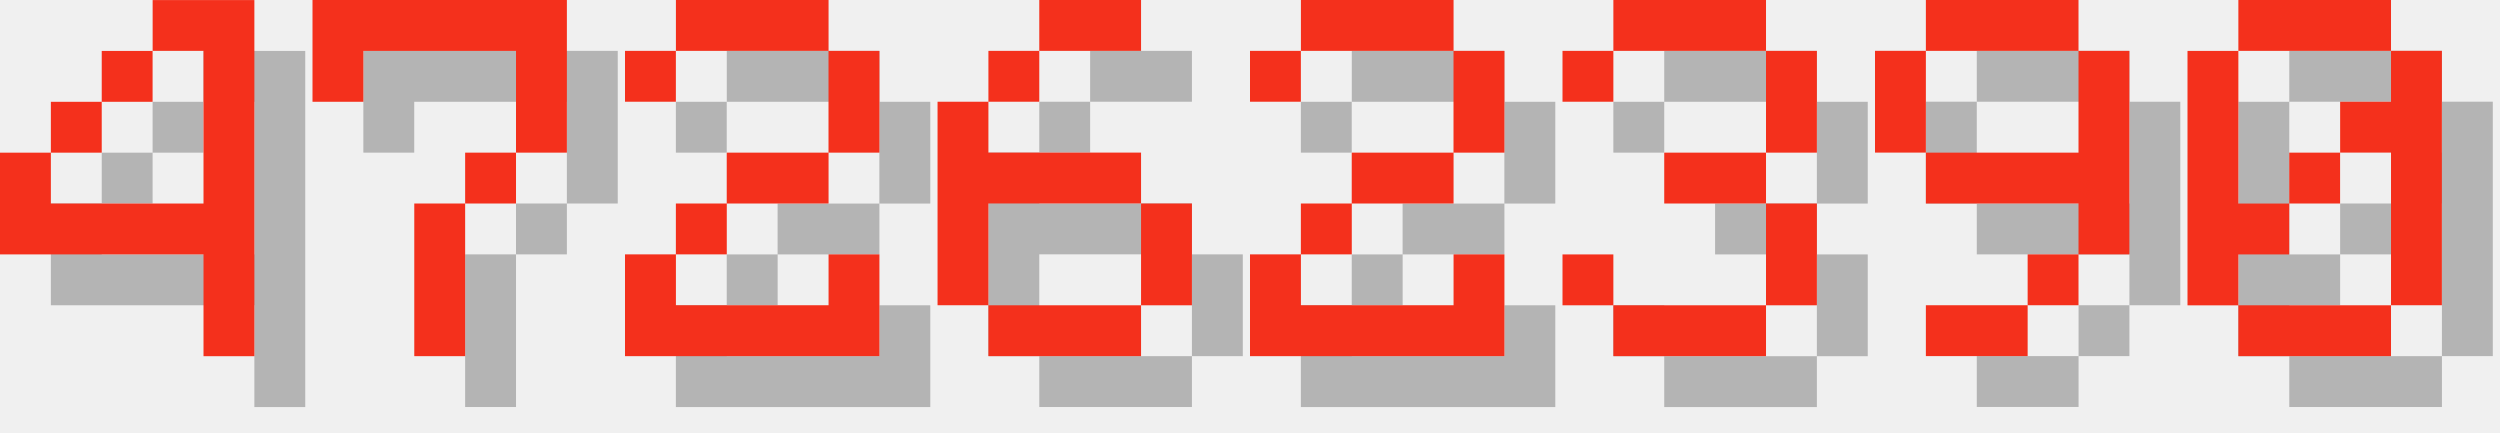
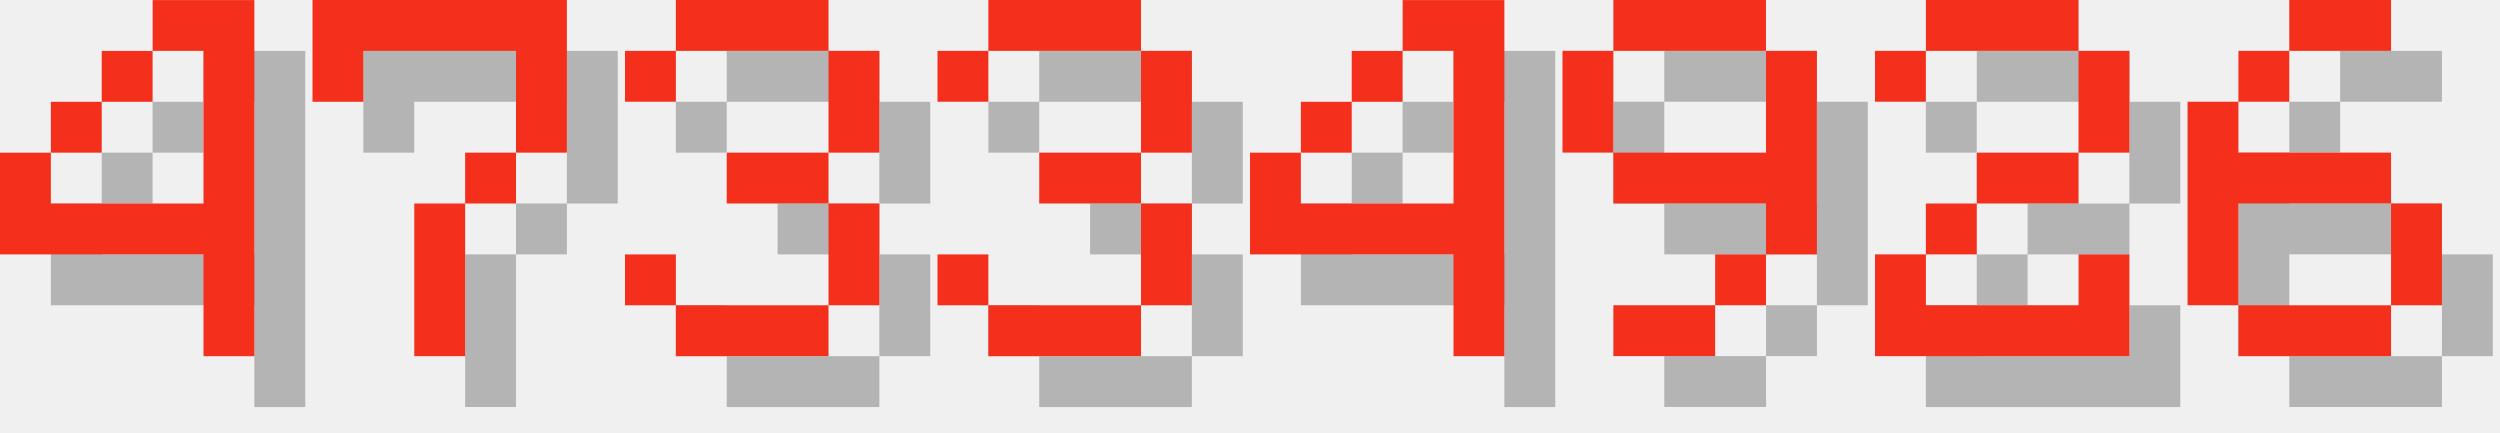
<svg xmlns="http://www.w3.org/2000/svg" version="1.1" width="208.0" height="36">
  <style>
        .text-foreground {
            fill: #F4301C;
        }
        .text-shadow {
            fill: #000000;
            fill-opacity: 0.25;
        }
    </style>
  <g class="digit" id="digit_4" transform="translate(0.0, 0), scale(4)">
    <path id="digit_4_shadow" class="text-shadow" d="m4.233 1.058v1.058h1.058v3.175h-3.175v-1.058h-1.058v2.117h4.233v2.117h1.058v-7.408h-2.117zm-2.117 3.175h1.058v-1.058h-1.058v1.058zm1.058-1.058h1.058v-1.058h-1.058v1.058z" fill-opacity=".5" style="paint-order:stroke fill markers" />
    <path id="digit_4_fg" class="text-foreground" d="m3.175 0v1.058h1.058v3.175h-3.175v-1.058h-1.058v2.117h4.233v2.117h1.058v-7.408h-2.117zm-2.117 3.175h1.058v-1.058h-1.058v1.058zm1.058-1.058h1.058v-1.058h-1.058v1.058z" fill="#fff" style="paint-order:stroke fill markers" />
  </g>
  <g class="digit" id="digit_7" transform="translate(26.0, 0), scale(4)">
    <path id="digit_7_shadow" class="text-shadow" d="m1.058 1.058 2e-6 2.117h1.058v-1.058h3.175v1.058l2e-7 1.058h-1.058v1.058h-1.058l4e-7 3.175 1.058 1e-7v-3.175h1.058v-1.058h1.058l5e-7 -1.058v-2.117z" fill-opacity=".5" style="paint-order:stroke fill markers" />
    <path id="digit_7_fg" class="text-foreground" d="m0 0 2e-6 2.117h1.058v-1.058h3.175v1.058l2e-7 1.058h-1.058v1.058h-1.058l4e-7 3.175 1.058 1e-7v-3.175h1.058v-1.058h1.058l5e-7 -1.058v-2.117z" fill="#fff" style="paint-order:stroke fill markers" />
  </g>
-   <g class="digit" id="digit_2" transform="translate(52.0, 0), scale(4)">
+   <g class="digit" id="digit_3" transform="translate(52.0, 0), scale(4)">
+     <path id="digit_3_shadow" class="text-shadow" d="m1.058 2.117v1.058h1.058v-1.058h3.175v2.117h-2.117v1.058h2.117v2.117h-3.175v-1.058h-1.058v1.058h1.058v1.058h3.175v-1.058h1.058v-2.117h-1.058v-1.058h1.058v-2.117h-1.058v-1.058h-3.175v1.058h-1.058z" fill-opacity=".5" style="paint-order:stroke fill markers" />
+     <path id="digit_3_fg" class="text-foreground" d="m0 1.058v1.058h1.058v-1.058h3.175v2.117h-2.117v1.058h2.117v2.117h-3.175v-1.058h-1.058v1.058h1.058v1.058h3.175v-1.058h1.058v-2.117h-1.058v-1.058h1.058v-2.117h-1.058v-1.058h-3.175v1.058h-1.058z" fill="#fff" style="paint-order:stroke fill markers" />
+   </g>
+   <g class="digit" id="digit_3" transform="translate(78.0, 0), scale(4)">
+     <path id="digit_3_shadow" class="text-shadow" d="m1.058 2.117v1.058h1.058v-1.058h3.175v2.117h-2.117v1.058h2.117v2.117h-3.175v-1.058h-1.058v1.058h1.058v1.058h3.175v-1.058h1.058v-2.117h-1.058v-1.058h1.058v-2.117h-1.058v-1.058h-3.175v1.058h-1.058z" fill-opacity=".5" style="paint-order:stroke fill markers" />
+     <path id="digit_3_fg" class="text-foreground" d="m0 1.058v1.058h1.058v-1.058h3.175v2.117h-2.117v1.058h2.117v2.117h-3.175v-1.058h-1.058v1.058h1.058v1.058h3.175v-1.058h1.058v-2.117h-1.058v-1.058h1.058v-2.117h-1.058v-1.058h-3.175v1.058h-1.058z" fill="#fff" style="paint-order:stroke fill markers" />
+   </g>
+   <g class="digit" id="digit_4" transform="translate(104.0, 0), scale(4)">
+     <path id="digit_4_shadow" class="text-shadow" d="m4.233 1.058v1.058h1.058v3.175h-3.175v-1.058h-1.058v2.117h4.233v2.117h1.058v-7.408h-2.117zm-2.117 3.175h1.058v-1.058h-1.058v1.058zm1.058-1.058h1.058v-1.058h-1.058v1.058z" fill-opacity=".5" style="paint-order:stroke fill markers" />
+     <path id="digit_4_fg" class="text-foreground" d="m3.175 0v1.058h1.058v3.175h-3.175v-1.058h-1.058v2.117h4.233v2.117h1.058v-7.408h-2.117zm-2.117 3.175h1.058v-1.058h-1.058v1.058zm1.058-1.058h1.058v-1.058h-1.058v1.058z" fill="#fff" style="paint-order:stroke fill markers" />
+   </g>
+   <g class="digit" id="digit_9" transform="translate(130.0, 0), scale(4)">
+     <path id="digit_9_shadow" class="text-shadow" d="m2.117 1.058v1.058h3.175v-1.058h-3.175zm3.175 1.058v2.117h-3.175v1.058h3.175v1.058h1.058v-4.233h-1.058zm0 4.233h-1.058v1.058h1.058v-1.058zm-1.058 1.058h-2.117v1.058h2.117v-1.058zm-2.117-3.175v-2.117h-1.058v2.117h1.058z" fill-opacity=".5" style="paint-order:stroke fill markers" />
+     <path id="digit_9_fg" class="text-foreground" d="m1.058 0v1.058h3.175v-1.058h-3.175zm3.175 1.058v2.117h-3.175v1.058h3.175v1.058h1.058v-4.233h-1.058zm0 4.233h-1.058v1.058h1.058v-1.058zm-1.058 1.058h-2.117v1.058h2.117v-1.058zm-2.117-3.175v-2.117h-1.058v2.117h1.058z" fill="#fff" style="paint-order:stroke fill markers" />
+   </g>
+   <g class="digit" id="digit_2" transform="translate(156.0, 0), scale(4)">
    <path id="digit_2_shadow" class="text-shadow" d="m1.058 2.117v1.058h1.058v-1.058h3.175v2.117h-2.117v1.058h-1.058v1.058h-1.058v2.117h5.292v-2.117h-1.058v1.058h-3.175v-1.058h1.058v-1.058h2.117v-1.058h1.058v-2.117h-1.058v-1.058h-3.175v1.058h-1.058z" fill-opacity=".5" style="paint-order:stroke fill markers" />
    <path id="digit_2_fg" class="text-foreground" d="m0 1.058v1.058h1.058v-1.058h3.175v2.117h-2.117v1.058h-1.058v1.058h-1.058v2.117h5.292v-2.117h-1.058v1.058h-3.175v-1.058h1.058v-1.058h2.117v-1.058h1.058v-2.117h-1.058v-1.058h-3.175v1.058h-1.058z" fill="#fff" style="paint-order:stroke fill markers" />
  </g>
-   <g class="digit" id="digit_6" transform="translate(78.0, 0), scale(4)">
+   <g class="digit" id="digit_6" transform="translate(182.0, 0), scale(4)">
    <path id="digit_6_shadow" class="text-shadow" d="m3.175 1.058v1.058h2.117v-1.058h-2.117zm0 1.058h-1.058v1.058h1.058v-1.058zm-1.058 1.058h-1.058v4.233h1.058v-2.117h3.175v-1.058h-3.175v-1.058zm3.175 2.117v2.117h1.058v-2.117h-1.058zm0 2.117h-3.175v1.058h3.175v-1.058z" fill-opacity=".5" style="paint-order:stroke fill markers" />
    <path id="digit_6_fg" class="text-foreground" d="m2.117 0v1.058h2.117v-1.058h-2.117zm0 1.058h-1.058v1.058h1.058v-1.058zm-1.058 1.058h-1.058v4.233h1.058v-2.117h3.175v-1.058h-3.175v-1.058zm3.175 2.117v2.117h1.058v-2.117h-1.058zm0 2.117h-3.175v1.058h3.175v-1.058z" fill="#fff" style="paint-order:stroke fill markers" />
  </g>
-   <g class="digit" id="digit_2" transform="translate(104.0, 0), scale(4)">
-     <path id="digit_2_shadow" class="text-shadow" d="m1.058 2.117v1.058h1.058v-1.058h3.175v2.117h-2.117v1.058h-1.058v1.058h-1.058v2.117h5.292v-2.117h-1.058v1.058h-3.175v-1.058h1.058v-1.058h2.117v-1.058h1.058v-2.117h-1.058v-1.058h-3.175v1.058h-1.058z" fill-opacity=".5" style="paint-order:stroke fill markers" />
-     <path id="digit_2_fg" class="text-foreground" d="m0 1.058v1.058h1.058v-1.058h3.175v2.117h-2.117v1.058h-1.058v1.058h-1.058v2.117h5.292v-2.117h-1.058v1.058h-3.175v-1.058h1.058v-1.058h2.117v-1.058h1.058v-2.117h-1.058v-1.058h-3.175v1.058h-1.058z" fill="#fff" style="paint-order:stroke fill markers" />
-   </g>
-   <g class="digit" id="digit_3" transform="translate(130.0, 0), scale(4)">
-     <path id="digit_3_shadow" class="text-shadow" d="m1.058 2.117v1.058h1.058v-1.058h3.175v2.117h-2.117v1.058h2.117v2.117h-3.175v-1.058h-1.058v1.058h1.058v1.058h3.175v-1.058h1.058v-2.117h-1.058v-1.058h1.058v-2.117h-1.058v-1.058h-3.175v1.058h-1.058z" fill-opacity=".5" style="paint-order:stroke fill markers" />
-     <path id="digit_3_fg" class="text-foreground" d="m0 1.058v1.058h1.058v-1.058h3.175v2.117h-2.117v1.058h2.117v2.117h-3.175v-1.058h-1.058v1.058h1.058v1.058h3.175v-1.058h1.058v-2.117h-1.058v-1.058h1.058v-2.117h-1.058v-1.058h-3.175v1.058h-1.058z" fill="#fff" style="paint-order:stroke fill markers" />
-   </g>
-   <g class="digit" id="digit_9" transform="translate(156.0, 0), scale(4)">
-     <path id="digit_9_shadow" class="text-shadow" d="m2.117 1.058v1.058h3.175v-1.058h-3.175zm3.175 1.058v2.117h-3.175v1.058h3.175v1.058h1.058v-4.233h-1.058zm0 4.233h-1.058v1.058h1.058v-1.058zm-1.058 1.058h-2.117v1.058h2.117v-1.058zm-2.117-3.175v-2.117h-1.058v2.117h1.058z" fill-opacity=".5" style="paint-order:stroke fill markers" />
-     <path id="digit_9_fg" class="text-foreground" d="m1.058 0v1.058h3.175v-1.058h-3.175zm3.175 1.058v2.117h-3.175v1.058h3.175v1.058h1.058v-4.233h-1.058zm0 4.233h-1.058v1.058h1.058v-1.058zm-1.058 1.058h-2.117v1.058h2.117v-1.058zm-2.117-3.175v-2.117h-1.058v2.117h1.058z" fill="#fff" style="paint-order:stroke fill markers" />
-   </g>
-   <g class="digit" id="digit_0" transform="translate(182.0, 0), scale(4)">
-     <path id="digit_0_shadow" class="text-shadow" d="m2.117 1.058v1.058h3.175v-1.058h-3.175zm3.175 1.058v1.058h-1.058v1.058h1.058v3.175h1.058v-5.292h-1.058zm0 5.292h-3.175v1.058h3.175v-1.058zm-3.175 0v-1.058h1.058v-1.058h-1.058v-3.175h-1.058v5.292h1.058zm1.058-2.117h1.058v-1.058h-1.058v1.058z" fill-opacity=".5" style="paint-order:stroke fill markers" />
-     <path id="digit_0_fg" class="text-foreground" d="m1.058 0v1.058h3.175v-1.058h-3.175zm3.175 1.058v1.058h-1.058v1.058h1.058v3.175h1.058v-5.292h-1.058zm0 5.292h-3.175v1.058h3.175v-1.058zm-3.175 0v-1.058h1.058v-1.058h-1.058v-3.175h-1.058v5.292h1.058zm1.058-2.117h1.058v-1.058h-1.058v1.058z" fill="#fff" style="paint-order:stroke fill markers" />
-   </g>
</svg>
